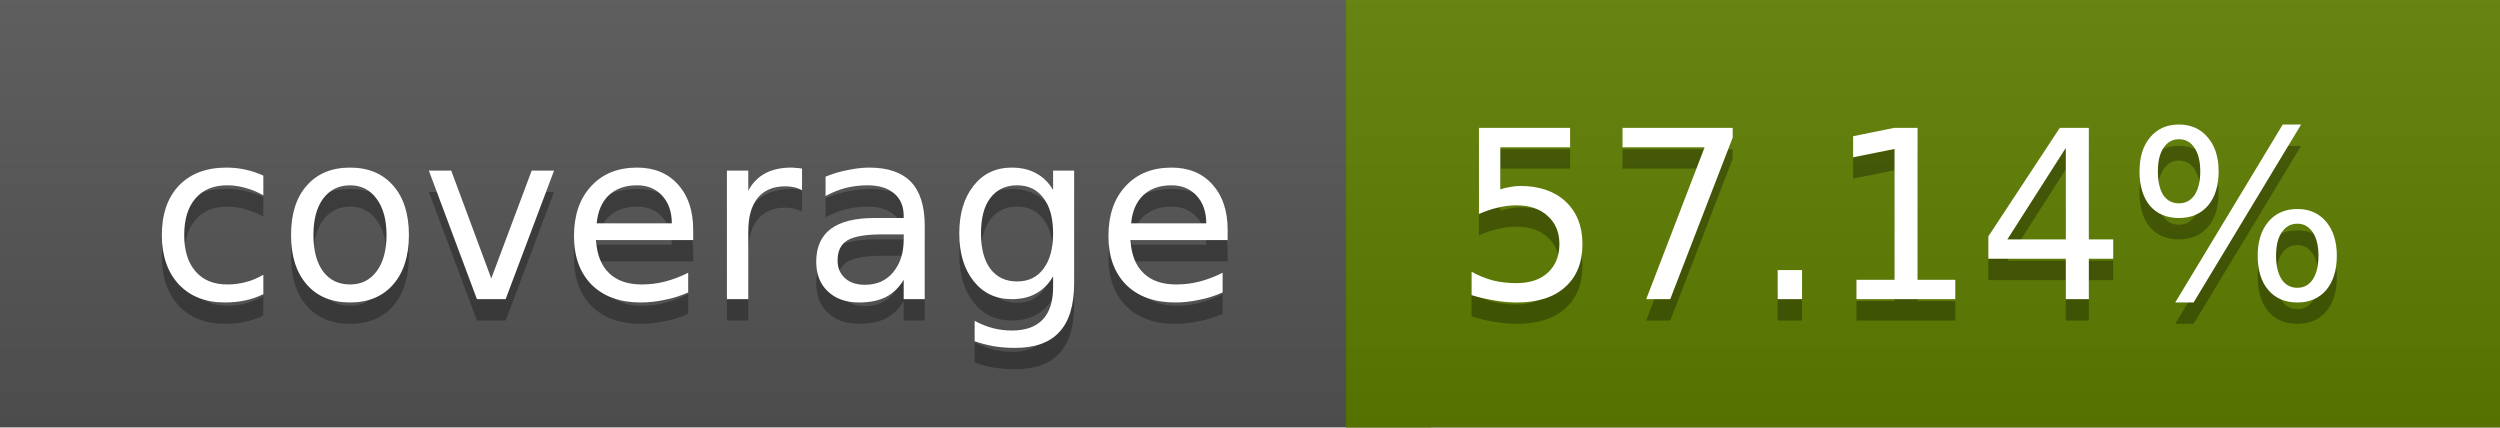
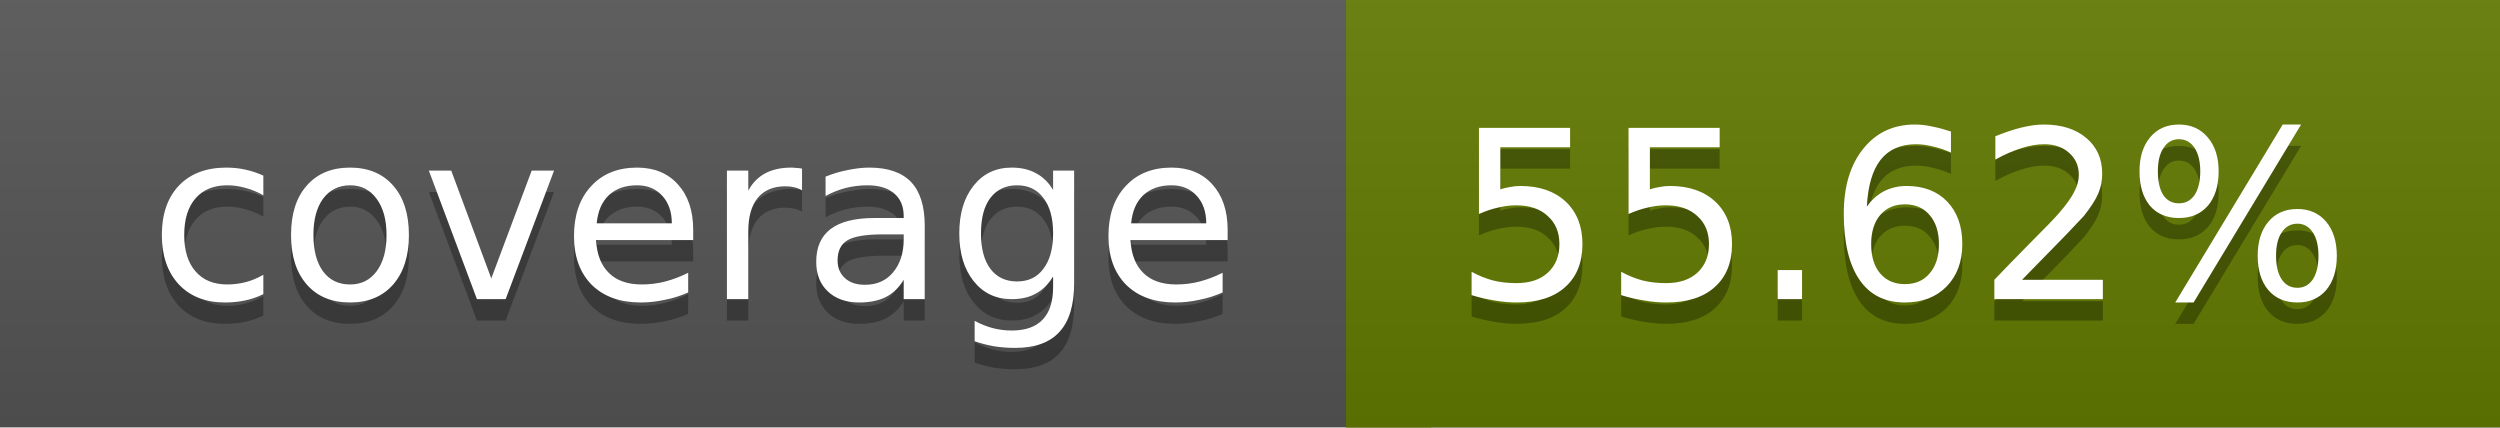
<svg xmlns="http://www.w3.org/2000/svg" width="117" height="20">
  <linearGradient id="a" x2="0" y2="100%">
    <stop offset="0" stop-color="#bbb" stop-opacity=".1" />
    <stop offset="1" stop-opacity=".1" />
  </linearGradient>
  <rect rx="0" width="117" height="20" fill="#555" />
-   <rect rx="0" x="63" width="54" height="20" fill="#5f7e00" />
-   <path fill="#5f7e00" d="M63 0h4v20h-4z" />
+   <rect rx="0" x="63" width="54" height="20" fill="#627b00" />
+   <path fill="#627b00" d="M63 0h4v20h-4z" />
  <rect rx="0" width="117" height="20" fill="url(#a)" />
  <g fill="#fff" text-anchor="middle" font-family="DejaVu Sans,Verdana,Geneva,sans-serif" font-size="11">
    <text x="32.5" y="15" fill="#010101" fill-opacity=".3">coverage</text>
    <text x="32.5" y="14">coverage</text>
-     <text x="89" y="15" fill="#010101" fill-opacity=".3">57.14%</text>
-     <text x="89" y="14">57.14%</text>
+     <text x="89" y="15" fill="#010101" fill-opacity=".3">55.62%</text>
+     <text x="89" y="14">55.62%</text>
  </g>
</svg>
